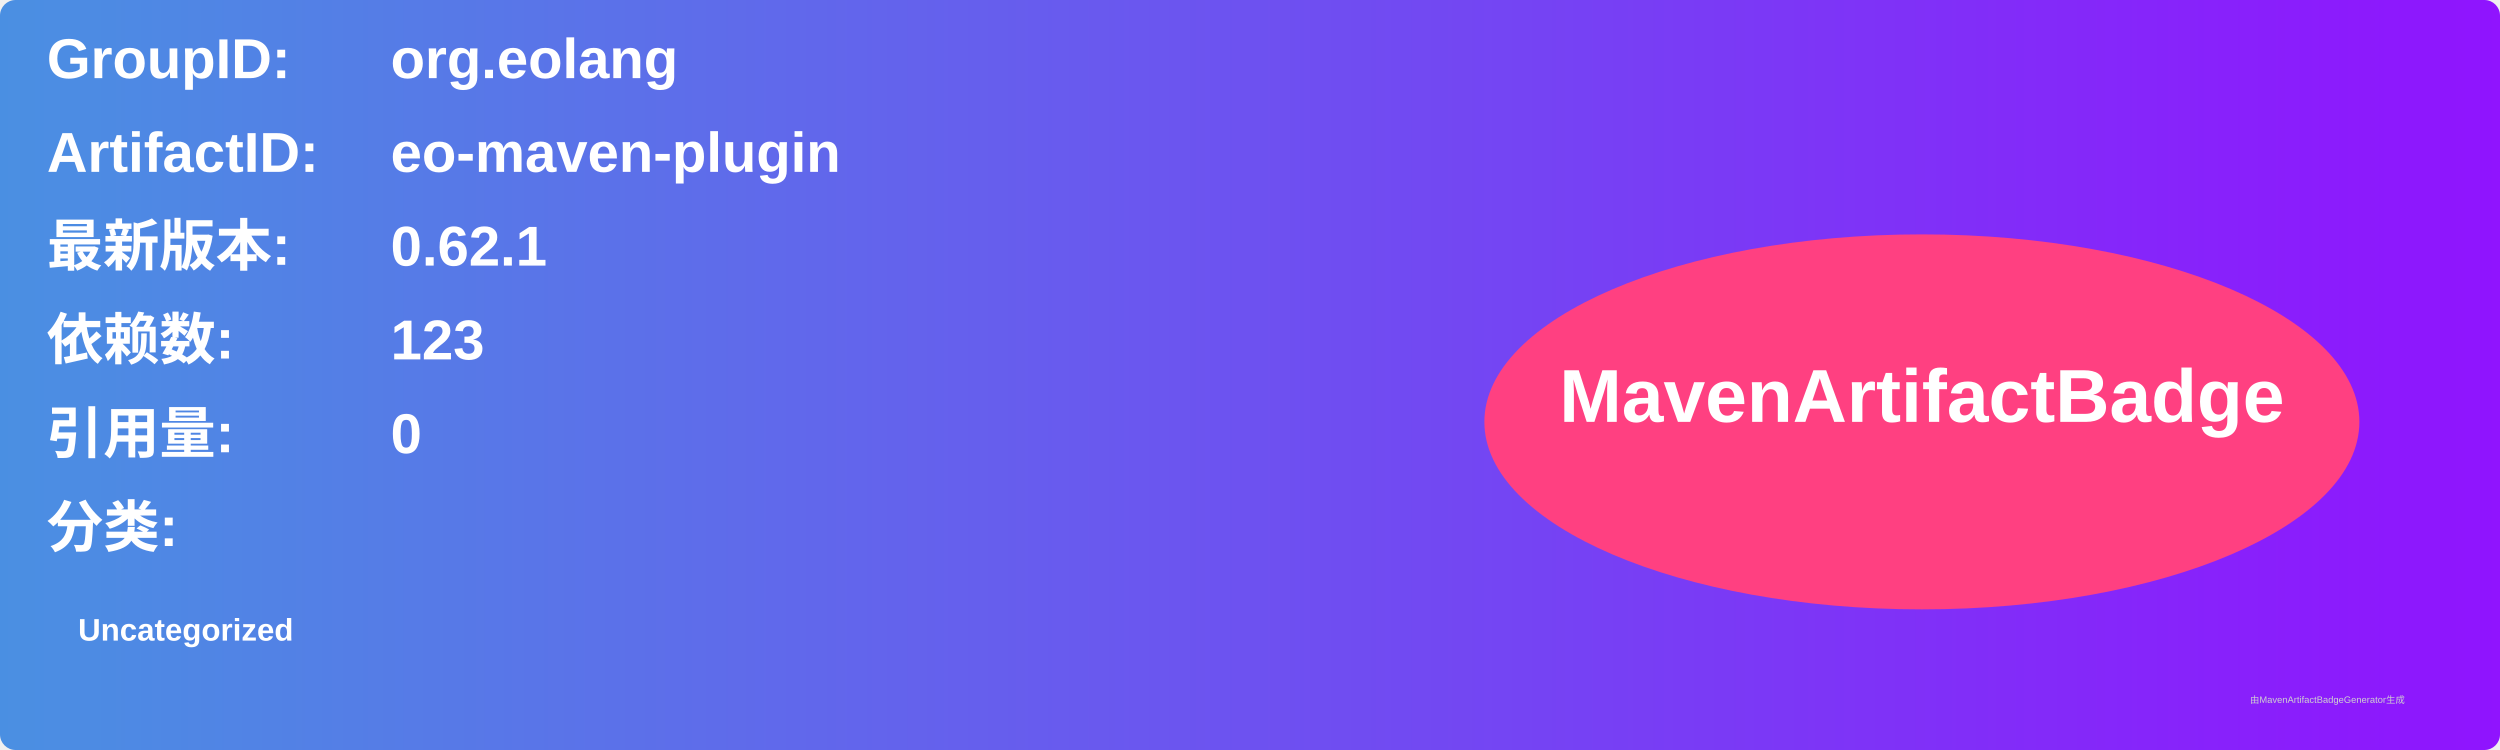
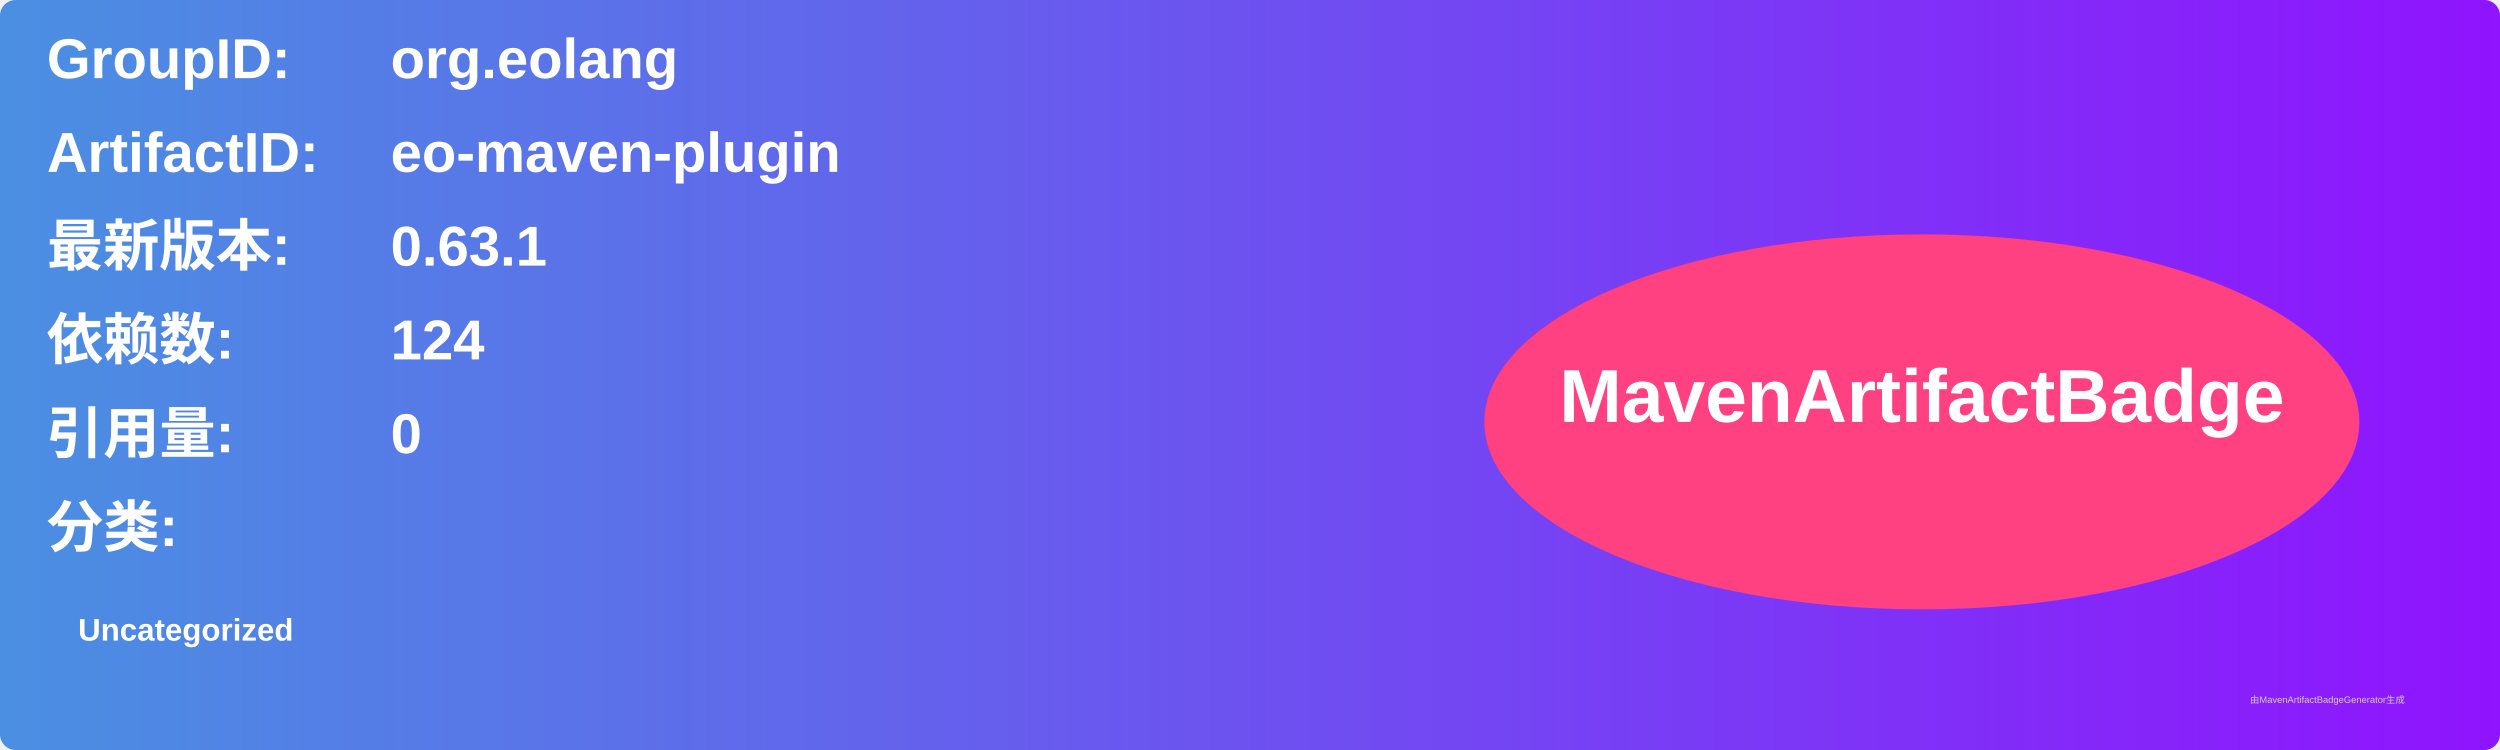
<svg xmlns="http://www.w3.org/2000/svg" width="800" height="240" viewBox="0 0 800 240">
  <linearGradient id="grad" x1="0%" y1="0%" x2="100%" y2="0%">
    <stop offset="0%" stop-color="#4a90e2" />
    <stop offset="100%" stop-color="#9013fe" />
  </linearGradient>
  <rect width="100%" height="100%" rx="5" ry="5" fill="url(#grad)" />
  <g transform="translate(15, 15)">
    <text x="0" y="10" font-family="Arial" font-size="18" fill="white" font-weight="bold" width="260">GroupID:</text>
    <text x="110" y="10" font-family="Arial" font-size="18" fill="white" font-weight="bold" width="460">org.eolang</text>
    <text x="0" y="40" font-family="Arial" font-size="18" fill="white" font-weight="bold" width="260">ArtifactID:</text>
    <text x="110" y="40" font-family="Arial" font-size="18" fill="white" font-weight="bold" width="460">eo-maven-plugin</text>
    <text x="0" y="70" font-family="Arial" font-size="18" fill="white" font-weight="bold">最新版本:</text>
    <text x="110" y="70" font-family="Arial" font-size="18" fill="white" font-weight="bold">
-       <tspan font-weight="bold">0.62.1</tspan>
+       <tspan font-weight="bold">0.63.1</tspan>
    </text>
    <text x="0" y="100" font-family="Arial" font-size="18" fill="white" font-weight="bold">依赖数: </text>
    <text x="110" y="100" font-family="Arial" font-size="18" fill="white">
-       <tspan font-weight="bold">123</tspan>
+       <tspan font-weight="bold">124</tspan>
    </text>
    <text x="0" y="130" font-family="Arial" font-size="18" fill="white" font-weight="bold">引用量: </text>
    <text x="110" y="130" font-family="Arial" font-size="18" fill="white">
      <tspan font-weight="bold">0</tspan>
    </text>
    <text x="0" y="160" font-family="Arial" font-size="18" fill="white" font-weight="bold">分类:</text>
    <text x="10" y="190" font-family="Arial" font-size="10" fill="white">
      <tspan font-weight="bold">Uncategorized</tspan>
    </text>
    <ellipse cx="600" cy="120" rx="140" ry="60" fill="#ff4081" />
    <text x="600" y="120" text-anchor="middle" font-family="Arial" font-size="24" fill="white" font-weight="bold">MavenArtifactBadge</text>
  </g>
  <text x="720" y="225" font-family="Arial" font-size="3" fill="#d0d0d0">由MavenArtifactBadgeGenerator生成</text>
</svg>
